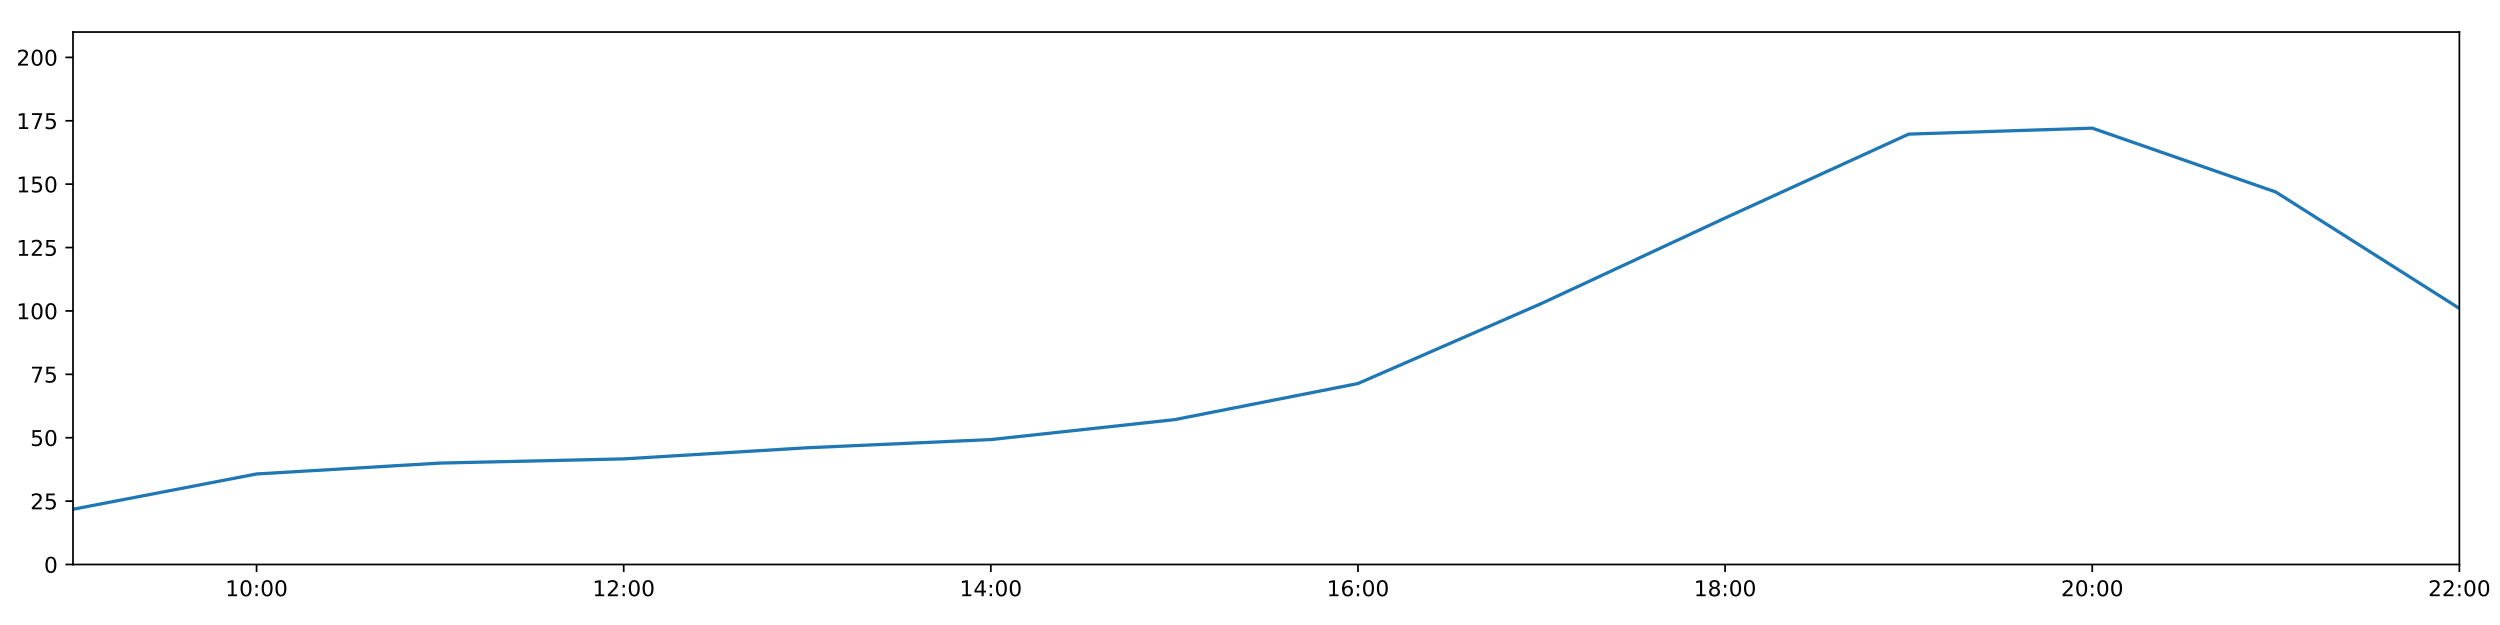
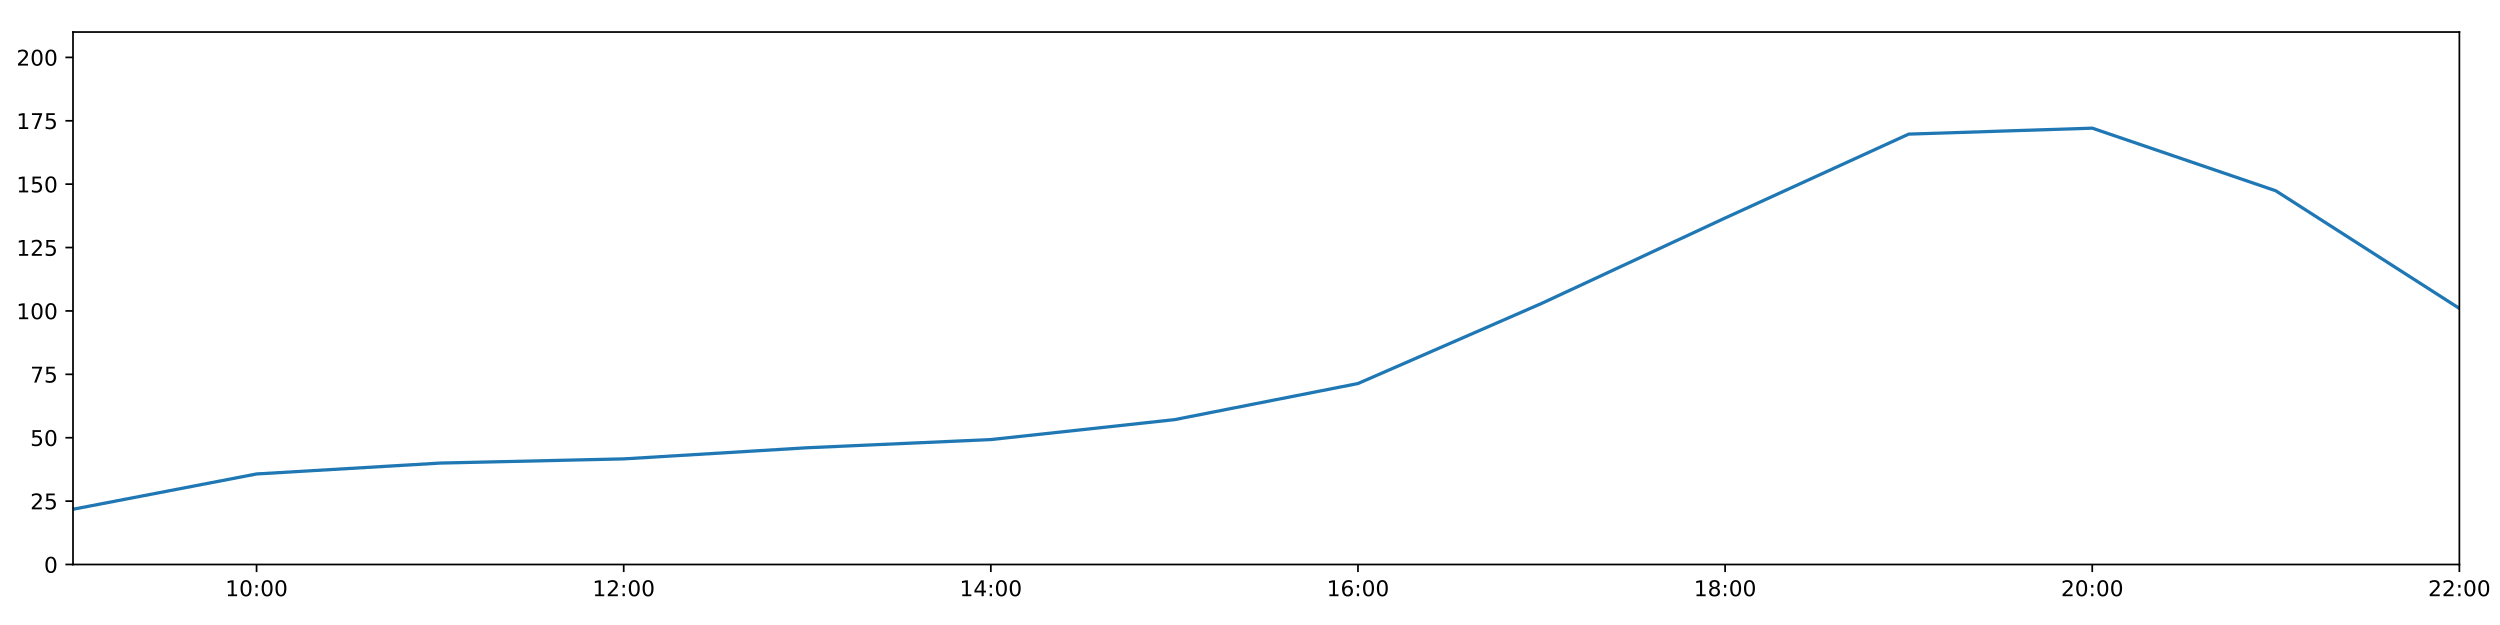
<svg xmlns="http://www.w3.org/2000/svg" xmlns:xlink="http://www.w3.org/1999/xlink" height="288pt" version="1.1" viewBox="0 0 1152 288" width="1152pt">
  <defs>
    <style type="text/css">
*{stroke-linecap:butt;stroke-linejoin:round;}
  </style>
  </defs>
  <g id="figure_1">
    <g id="patch_1">
      <path d="M 0 288  L 1152 288  L 1152 0  L 0 0  z " style="fill:#ffffff;" />
    </g>
    <g id="axes_1">
      <g id="patch_2">
        <path d="M 33.64 260.12  L 1133.28 260.12  L 1133.28 14.76  L 33.64 14.76  z " style="fill:#ffffff;" />
      </g>
      <g id="matplotlib.axis_1">
        <g id="xtick_1">
          <g id="line2d_1">
            <defs>
-               <path d="M 0 0  L 0 3.5  " id="mbda4be1930" style="stroke:#000000;stroke-width:0.8;" />
-             </defs>
-             <g>
-               <use style="stroke:#000000;stroke-width:0.8;" x="118.228" xlink:href="#mbda4be1930" y="260.12" />
+               <path d="M 0 0  L 0 3.5  " id="ma5f53a3177" style="stroke:#000000;stroke-width:0.8;" />
+             </defs>
+             <g>
+               <use style="stroke:#000000;stroke-width:0.8;" x="118.228" xlink:href="#ma5f53a3177" y="260.12" />
            </g>
          </g>
          <g id="text_1">
            <defs>
              <path d="M 12.406 8.297  L 28.516 8.297  L 28.516 63.922  L 10.984 60.406  L 10.984 69.391  L 28.422 72.906  L 38.281 72.906  L 38.281 8.297  L 54.391 8.297  L 54.391 0  L 12.406 0  z " id="DejaVuSans-49" />
              <path d="M 31.781 66.406  Q 24.172 66.406 20.328 58.906  Q 16.5 51.422 16.5 36.375  Q 16.5 21.391 20.328 13.891  Q 24.172 6.391 31.781 6.391  Q 39.453 6.391 43.281 13.891  Q 47.125 21.391 47.125 36.375  Q 47.125 51.422 43.281 58.906  Q 39.453 66.406 31.781 66.406  z M 31.781 74.219  Q 44.047 74.219 50.516 64.516  Q 56.984 54.828 56.984 36.375  Q 56.984 17.969 50.516 8.266  Q 44.047 -1.422 31.781 -1.422  Q 19.531 -1.422 13.062 8.266  Q 6.594 17.969 6.594 36.375  Q 6.594 54.828 13.062 64.516  Q 19.531 74.219 31.781 74.219  z " id="DejaVuSans-48" />
              <path d="M 11.719 12.406  L 22.016 12.406  L 22.016 0  L 11.719 0  z M 11.719 51.703  L 22.016 51.703  L 22.016 39.312  L 11.719 39.312  z " id="DejaVuSans-58" />
            </defs>
            <g transform="translate(103.8183 274.7184)scale(0.1 -0.1)">
              <use xlink:href="#DejaVuSans-49" />
              <use x="63.623" xlink:href="#DejaVuSans-48" />
              <use x="127.246" xlink:href="#DejaVuSans-58" />
              <use x="160.938" xlink:href="#DejaVuSans-48" />
              <use x="224.561" xlink:href="#DejaVuSans-48" />
            </g>
          </g>
        </g>
        <g id="xtick_2">
          <g id="line2d_2">
            <g>
-               <use style="stroke:#000000;stroke-width:0.8;" x="287.403" xlink:href="#mbda4be1930" y="260.12" />
+               <use style="stroke:#000000;stroke-width:0.8;" x="287.403" xlink:href="#ma5f53a3177" y="260.12" />
            </g>
          </g>
          <g id="text_2">
            <defs>
              <path d="M 19.188 8.297  L 53.609 8.297  L 53.609 0  L 7.328 0  L 7.328 8.297  Q 12.938 14.109 22.625 23.891  Q 32.328 33.688 34.812 36.531  Q 39.547 41.844 41.422 45.531  Q 43.312 49.219 43.312 52.781  Q 43.312 58.594 39.234 62.25  Q 35.156 65.922 28.609 65.922  Q 23.969 65.922 18.812 64.312  Q 13.672 62.703 7.812 59.422  L 7.812 69.391  Q 13.766 71.781 18.938 73  Q 24.125 74.219 28.422 74.219  Q 39.75 74.219 46.484 68.547  Q 53.219 62.891 53.219 53.422  Q 53.219 48.922 51.531 44.891  Q 49.859 40.875 45.406 35.406  Q 44.188 33.984 37.641 27.219  Q 31.109 20.453 19.188 8.297  z " id="DejaVuSans-50" />
            </defs>
            <g transform="translate(272.9937 274.7184)scale(0.1 -0.1)">
              <use xlink:href="#DejaVuSans-49" />
              <use x="63.623" xlink:href="#DejaVuSans-50" />
              <use x="127.246" xlink:href="#DejaVuSans-58" />
              <use x="160.938" xlink:href="#DejaVuSans-48" />
              <use x="224.561" xlink:href="#DejaVuSans-48" />
            </g>
          </g>
        </g>
        <g id="xtick_3">
          <g id="line2d_3">
            <g>
-               <use style="stroke:#000000;stroke-width:0.8;" x="456.578" xlink:href="#mbda4be1930" y="260.12" />
+               <use style="stroke:#000000;stroke-width:0.8;" x="456.578" xlink:href="#ma5f53a3177" y="260.12" />
            </g>
          </g>
          <g id="text_3">
            <defs>
              <path d="M 37.797 64.312  L 12.891 25.391  L 37.797 25.391  z M 35.203 72.906  L 47.609 72.906  L 47.609 25.391  L 58.016 25.391  L 58.016 17.188  L 47.609 17.188  L 47.609 0  L 37.797 0  L 37.797 17.188  L 4.891 17.188  L 4.891 26.703  z " id="DejaVuSans-52" />
            </defs>
            <g transform="translate(442.1691 274.7184)scale(0.1 -0.1)">
              <use xlink:href="#DejaVuSans-49" />
              <use x="63.623" xlink:href="#DejaVuSans-52" />
              <use x="127.246" xlink:href="#DejaVuSans-58" />
              <use x="160.938" xlink:href="#DejaVuSans-48" />
              <use x="224.561" xlink:href="#DejaVuSans-48" />
            </g>
          </g>
        </g>
        <g id="xtick_4">
          <g id="line2d_4">
            <g>
-               <use style="stroke:#000000;stroke-width:0.8;" x="625.754" xlink:href="#mbda4be1930" y="260.12" />
+               <use style="stroke:#000000;stroke-width:0.8;" x="625.754" xlink:href="#ma5f53a3177" y="260.12" />
            </g>
          </g>
          <g id="text_4">
            <defs>
              <path d="M 33.016 40.375  Q 26.375 40.375 22.484 35.828  Q 18.609 31.297 18.609 23.391  Q 18.609 15.531 22.484 10.953  Q 26.375 6.391 33.016 6.391  Q 39.656 6.391 43.531 10.953  Q 47.406 15.531 47.406 23.391  Q 47.406 31.297 43.531 35.828  Q 39.656 40.375 33.016 40.375  z M 52.594 71.297  L 52.594 62.312  Q 48.875 64.062 45.094 64.984  Q 41.312 65.922 37.594 65.922  Q 27.828 65.922 22.672 59.328  Q 17.531 52.734 16.797 39.406  Q 19.672 43.656 24.016 45.922  Q 28.375 48.188 33.594 48.188  Q 44.578 48.188 50.953 41.516  Q 57.328 34.859 57.328 23.391  Q 57.328 12.156 50.688 5.359  Q 44.047 -1.422 33.016 -1.422  Q 20.359 -1.422 13.672 8.266  Q 6.984 17.969 6.984 36.375  Q 6.984 53.656 15.188 63.938  Q 23.391 74.219 37.203 74.219  Q 40.922 74.219 44.703 73.484  Q 48.484 72.75 52.594 71.297  z " id="DejaVuSans-54" />
            </defs>
            <g transform="translate(611.3445 274.7184)scale(0.1 -0.1)">
              <use xlink:href="#DejaVuSans-49" />
              <use x="63.623" xlink:href="#DejaVuSans-54" />
              <use x="127.246" xlink:href="#DejaVuSans-58" />
              <use x="160.938" xlink:href="#DejaVuSans-48" />
              <use x="224.561" xlink:href="#DejaVuSans-48" />
            </g>
          </g>
        </g>
        <g id="xtick_5">
          <g id="line2d_5">
            <g>
-               <use style="stroke:#000000;stroke-width:0.8;" x="794.929" xlink:href="#mbda4be1930" y="260.12" />
+               <use style="stroke:#000000;stroke-width:0.8;" x="794.929" xlink:href="#ma5f53a3177" y="260.12" />
            </g>
          </g>
          <g id="text_5">
            <defs>
              <path d="M 31.781 34.625  Q 24.75 34.625 20.719 30.859  Q 16.703 27.094 16.703 20.516  Q 16.703 13.922 20.719 10.156  Q 24.75 6.391 31.781 6.391  Q 38.812 6.391 42.859 10.172  Q 46.922 13.969 46.922 20.516  Q 46.922 27.094 42.891 30.859  Q 38.875 34.625 31.781 34.625  z M 21.922 38.812  Q 15.578 40.375 12.031 44.719  Q 8.5 49.078 8.5 55.328  Q 8.5 64.062 14.719 69.141  Q 20.953 74.219 31.781 74.219  Q 42.672 74.219 48.875 69.141  Q 55.078 64.062 55.078 55.328  Q 55.078 49.078 51.531 44.719  Q 48 40.375 41.703 38.812  Q 48.828 37.156 52.797 32.312  Q 56.781 27.484 56.781 20.516  Q 56.781 9.906 50.312 4.234  Q 43.844 -1.422 31.781 -1.422  Q 19.734 -1.422 13.25 4.234  Q 6.781 9.906 6.781 20.516  Q 6.781 27.484 10.781 32.312  Q 14.797 37.156 21.922 38.812  z M 18.312 54.391  Q 18.312 48.734 21.844 45.562  Q 25.391 42.391 31.781 42.391  Q 38.141 42.391 41.719 45.562  Q 45.312 48.734 45.312 54.391  Q 45.312 60.062 41.719 63.234  Q 38.141 66.406 31.781 66.406  Q 25.391 66.406 21.844 63.234  Q 18.312 60.062 18.312 54.391  z " id="DejaVuSans-56" />
            </defs>
            <g transform="translate(780.5199 274.7184)scale(0.1 -0.1)">
              <use xlink:href="#DejaVuSans-49" />
              <use x="63.623" xlink:href="#DejaVuSans-56" />
              <use x="127.246" xlink:href="#DejaVuSans-58" />
              <use x="160.938" xlink:href="#DejaVuSans-48" />
              <use x="224.561" xlink:href="#DejaVuSans-48" />
            </g>
          </g>
        </g>
        <g id="xtick_6">
          <g id="line2d_6">
            <g>
-               <use style="stroke:#000000;stroke-width:0.8;" x="964.105" xlink:href="#mbda4be1930" y="260.12" />
+               <use style="stroke:#000000;stroke-width:0.8;" x="964.105" xlink:href="#ma5f53a3177" y="260.12" />
            </g>
          </g>
          <g id="text_6">
            <g transform="translate(949.6952 274.7184)scale(0.1 -0.1)">
              <use xlink:href="#DejaVuSans-50" />
              <use x="63.623" xlink:href="#DejaVuSans-48" />
              <use x="127.246" xlink:href="#DejaVuSans-58" />
              <use x="160.938" xlink:href="#DejaVuSans-48" />
              <use x="224.561" xlink:href="#DejaVuSans-48" />
            </g>
          </g>
        </g>
        <g id="xtick_7">
          <g id="line2d_7">
            <g>
-               <use style="stroke:#000000;stroke-width:0.8;" x="1133.28" xlink:href="#mbda4be1930" y="260.12" />
+               <use style="stroke:#000000;stroke-width:0.8;" x="1133.28" xlink:href="#ma5f53a3177" y="260.12" />
            </g>
          </g>
          <g id="text_7">
            <g transform="translate(1118.871 274.7184)scale(0.1 -0.1)">
              <use xlink:href="#DejaVuSans-50" />
              <use x="63.623" xlink:href="#DejaVuSans-50" />
              <use x="127.246" xlink:href="#DejaVuSans-58" />
              <use x="160.938" xlink:href="#DejaVuSans-48" />
              <use x="224.561" xlink:href="#DejaVuSans-48" />
            </g>
          </g>
        </g>
      </g>
      <g id="matplotlib.axis_2">
        <g id="ytick_1">
          <g id="line2d_8">
            <defs>
-               <path d="M 0 0  L -3.5 0  " id="m7dbaf93f04" style="stroke:#000000;stroke-width:0.8;" />
-             </defs>
-             <g>
-               <use style="stroke:#000000;stroke-width:0.8;" x="33.64" xlink:href="#m7dbaf93f04" y="260.12" />
+               <path d="M 0 0  L -3.5 0  " id="md3a6da2014" style="stroke:#000000;stroke-width:0.8;" />
+             </defs>
+             <g>
+               <use style="stroke:#000000;stroke-width:0.8;" x="33.64" xlink:href="#md3a6da2014" y="260.12" />
            </g>
          </g>
          <g id="text_8">
            <g transform="translate(20.2775 263.9192)scale(0.1 -0.1)">
              <use xlink:href="#DejaVuSans-48" />
            </g>
          </g>
        </g>
        <g id="ytick_2">
          <g id="line2d_9">
            <g>
-               <use style="stroke:#000000;stroke-width:0.8;" x="33.64" xlink:href="#m7dbaf93f04" y="230.91" />
+               <use style="stroke:#000000;stroke-width:0.8;" x="33.64" xlink:href="#md3a6da2014" y="230.91" />
            </g>
          </g>
          <g id="text_9">
            <defs>
              <path d="M 10.797 72.906  L 49.516 72.906  L 49.516 64.594  L 19.828 64.594  L 19.828 46.734  Q 21.969 47.469 24.109 47.828  Q 26.266 48.188 28.422 48.188  Q 40.625 48.188 47.75 41.5  Q 54.891 34.812 54.891 23.391  Q 54.891 11.625 47.562 5.094  Q 40.234 -1.422 26.906 -1.422  Q 22.312 -1.422 17.547 -0.641  Q 12.797 0.141 7.719 1.703  L 7.719 11.625  Q 12.109 9.234 16.797 8.062  Q 21.484 6.891 26.703 6.891  Q 35.156 6.891 40.078 11.328  Q 45.016 15.766 45.016 23.391  Q 45.016 31 40.078 35.438  Q 35.156 39.891 26.703 39.891  Q 22.75 39.891 18.812 39.016  Q 14.891 38.141 10.797 36.281  z " id="DejaVuSans-53" />
            </defs>
            <g transform="translate(13.915 234.7097)scale(0.1 -0.1)">
              <use xlink:href="#DejaVuSans-50" />
              <use x="63.623" xlink:href="#DejaVuSans-53" />
            </g>
          </g>
        </g>
        <g id="ytick_3">
          <g id="line2d_10">
            <g>
-               <use style="stroke:#000000;stroke-width:0.8;" x="33.64" xlink:href="#m7dbaf93f04" y="201.701" />
+               <use style="stroke:#000000;stroke-width:0.8;" x="33.64" xlink:href="#md3a6da2014" y="201.701" />
            </g>
          </g>
          <g id="text_10">
            <g transform="translate(13.915 205.5002)scale(0.1 -0.1)">
              <use xlink:href="#DejaVuSans-53" />
              <use x="63.623" xlink:href="#DejaVuSans-48" />
            </g>
          </g>
        </g>
        <g id="ytick_4">
          <g id="line2d_11">
            <g>
-               <use style="stroke:#000000;stroke-width:0.8;" x="33.64" xlink:href="#m7dbaf93f04" y="172.491" />
+               <use style="stroke:#000000;stroke-width:0.8;" x="33.64" xlink:href="#md3a6da2014" y="172.491" />
            </g>
          </g>
          <g id="text_11">
            <defs>
              <path d="M 8.203 72.906  L 55.078 72.906  L 55.078 68.703  L 28.609 0  L 18.312 0  L 43.219 64.594  L 8.203 64.594  z " id="DejaVuSans-55" />
            </defs>
            <g transform="translate(13.915 176.2906)scale(0.1 -0.1)">
              <use xlink:href="#DejaVuSans-55" />
              <use x="63.623" xlink:href="#DejaVuSans-53" />
            </g>
          </g>
        </g>
        <g id="ytick_5">
          <g id="line2d_12">
            <g>
-               <use style="stroke:#000000;stroke-width:0.8;" x="33.64" xlink:href="#m7dbaf93f04" y="143.282" />
+               <use style="stroke:#000000;stroke-width:0.8;" x="33.64" xlink:href="#md3a6da2014" y="143.282" />
            </g>
          </g>
          <g id="text_12">
            <g transform="translate(7.5525 147.0811)scale(0.1 -0.1)">
              <use xlink:href="#DejaVuSans-49" />
              <use x="63.623" xlink:href="#DejaVuSans-48" />
              <use x="127.246" xlink:href="#DejaVuSans-48" />
            </g>
          </g>
        </g>
        <g id="ytick_6">
          <g id="line2d_13">
            <g>
-               <use style="stroke:#000000;stroke-width:0.8;" x="33.64" xlink:href="#m7dbaf93f04" y="114.072" />
+               <use style="stroke:#000000;stroke-width:0.8;" x="33.64" xlink:href="#md3a6da2014" y="114.072" />
            </g>
          </g>
          <g id="text_13">
            <g transform="translate(7.5525 117.8716)scale(0.1 -0.1)">
              <use xlink:href="#DejaVuSans-49" />
              <use x="63.623" xlink:href="#DejaVuSans-50" />
              <use x="127.246" xlink:href="#DejaVuSans-53" />
            </g>
          </g>
        </g>
        <g id="ytick_7">
          <g id="line2d_14">
            <g>
-               <use style="stroke:#000000;stroke-width:0.8;" x="33.64" xlink:href="#m7dbaf93f04" y="84.863" />
+               <use style="stroke:#000000;stroke-width:0.8;" x="33.64" xlink:href="#md3a6da2014" y="84.863" />
            </g>
          </g>
          <g id="text_14">
            <g transform="translate(7.5525 88.66208)scale(0.1 -0.1)">
              <use xlink:href="#DejaVuSans-49" />
              <use x="63.623" xlink:href="#DejaVuSans-53" />
              <use x="127.246" xlink:href="#DejaVuSans-48" />
            </g>
          </g>
        </g>
        <g id="ytick_8">
          <g id="line2d_15">
            <g>
-               <use style="stroke:#000000;stroke-width:0.8;" x="33.64" xlink:href="#m7dbaf93f04" y="55.653" />
+               <use style="stroke:#000000;stroke-width:0.8;" x="33.64" xlink:href="#md3a6da2014" y="55.653" />
            </g>
          </g>
          <g id="text_15">
            <g transform="translate(7.5525 59.45255)scale(0.1 -0.1)">
              <use xlink:href="#DejaVuSans-49" />
              <use x="63.623" xlink:href="#DejaVuSans-55" />
              <use x="127.246" xlink:href="#DejaVuSans-53" />
            </g>
          </g>
        </g>
        <g id="ytick_9">
          <g id="line2d_16">
            <g>
-               <use style="stroke:#000000;stroke-width:0.8;" x="33.64" xlink:href="#m7dbaf93f04" y="26.444" />
+               <use style="stroke:#000000;stroke-width:0.8;" x="33.64" xlink:href="#md3a6da2014" y="26.444" />
            </g>
          </g>
          <g id="text_16">
            <g transform="translate(7.5525 30.24303)scale(0.1 -0.1)">
              <use xlink:href="#DejaVuSans-50" />
              <use x="63.623" xlink:href="#DejaVuSans-48" />
              <use x="127.246" xlink:href="#DejaVuSans-48" />
            </g>
          </g>
        </g>
      </g>
      <g id="line2d_17">
-         <path clip-path="url(#p5bd1e16cdd)" d="M 33.64 234.659  L 118.228 218.399  L 202.815 213.385  L 287.403 211.454  L 371.991 206.324  L 456.578 202.551  L 541.166 193.376  L 625.754 176.727  L 710.342 139.825  L 794.929 100.458  L 879.517 61.8  L 964.105 59.052  L 1048.692 88.485  L 1133.28 142.114  " style="fill:none;stroke:#1f77b4;stroke-linecap:square;stroke-width:1.5;" />
+         <path clip-path="url(#pa186190da9)" d="M 33.64 234.659  L 118.228 218.399  L 202.815 213.385  L 287.403 211.454  L 371.991 206.324  L 456.578 202.551  L 541.166 193.376  L 625.754 176.727  L 710.342 139.825  L 794.929 100.458  L 879.517 61.8  L 964.105 59.052  L 1048.692 87.923  L 1133.28 142.114  " style="fill:none;stroke:#1f77b4;stroke-linecap:square;stroke-width:1.5;" />
      </g>
      <g id="patch_3">
        <path d="M 33.64 260.12  L 33.64 14.76  " style="fill:none;stroke:#000000;stroke-linecap:square;stroke-linejoin:miter;stroke-width:0.8;" />
      </g>
      <g id="patch_4">
        <path d="M 1133.28 260.12  L 1133.28 14.76  " style="fill:none;stroke:#000000;stroke-linecap:square;stroke-linejoin:miter;stroke-width:0.8;" />
      </g>
      <g id="patch_5">
        <path d="M 33.64 260.12  L 1133.28 260.12  " style="fill:none;stroke:#000000;stroke-linecap:square;stroke-linejoin:miter;stroke-width:0.8;" />
      </g>
      <g id="patch_6">
        <path d="M 33.64 14.76  L 1133.28 14.76  " style="fill:none;stroke:#000000;stroke-linecap:square;stroke-linejoin:miter;stroke-width:0.8;" />
      </g>
    </g>
  </g>
  <defs>
-     <clipPath id="p5bd1e16cdd">
+     <clipPath id="pa186190da9">
      <rect height="245.36" width="1099.64" x="33.64" y="14.76" />
    </clipPath>
  </defs>
</svg>
